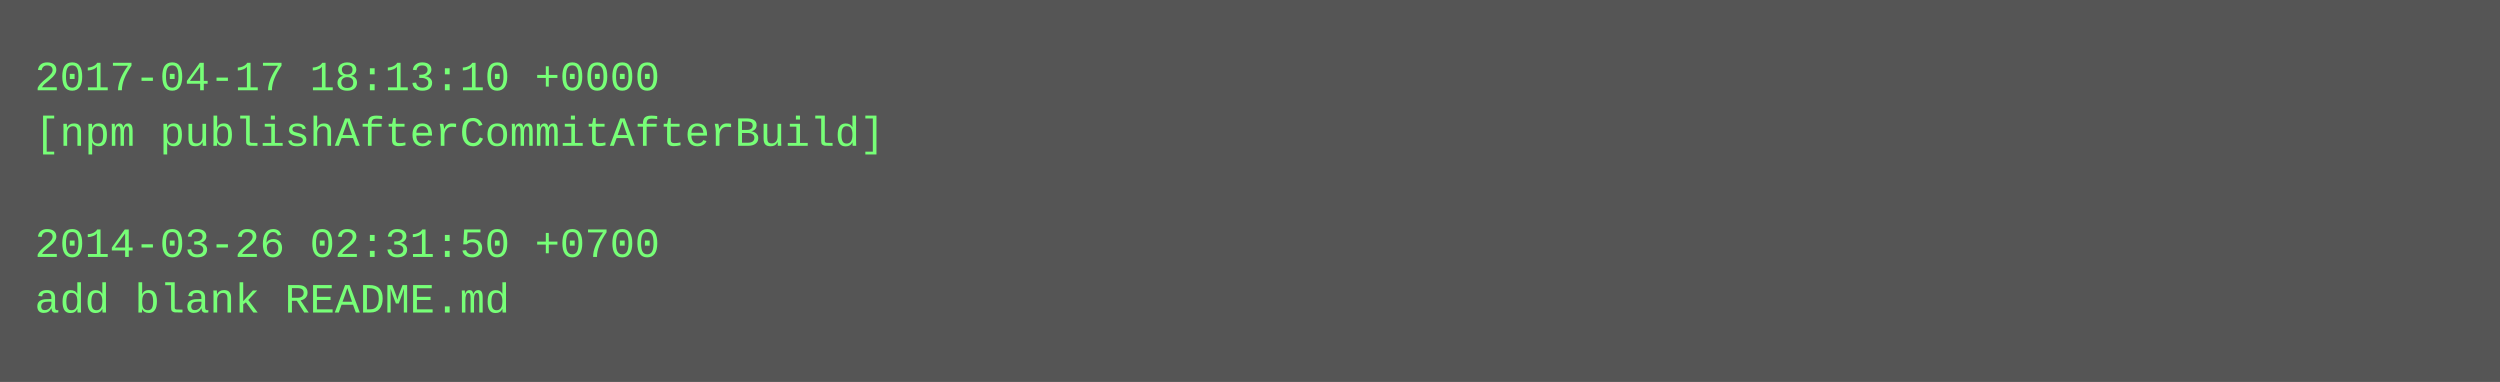
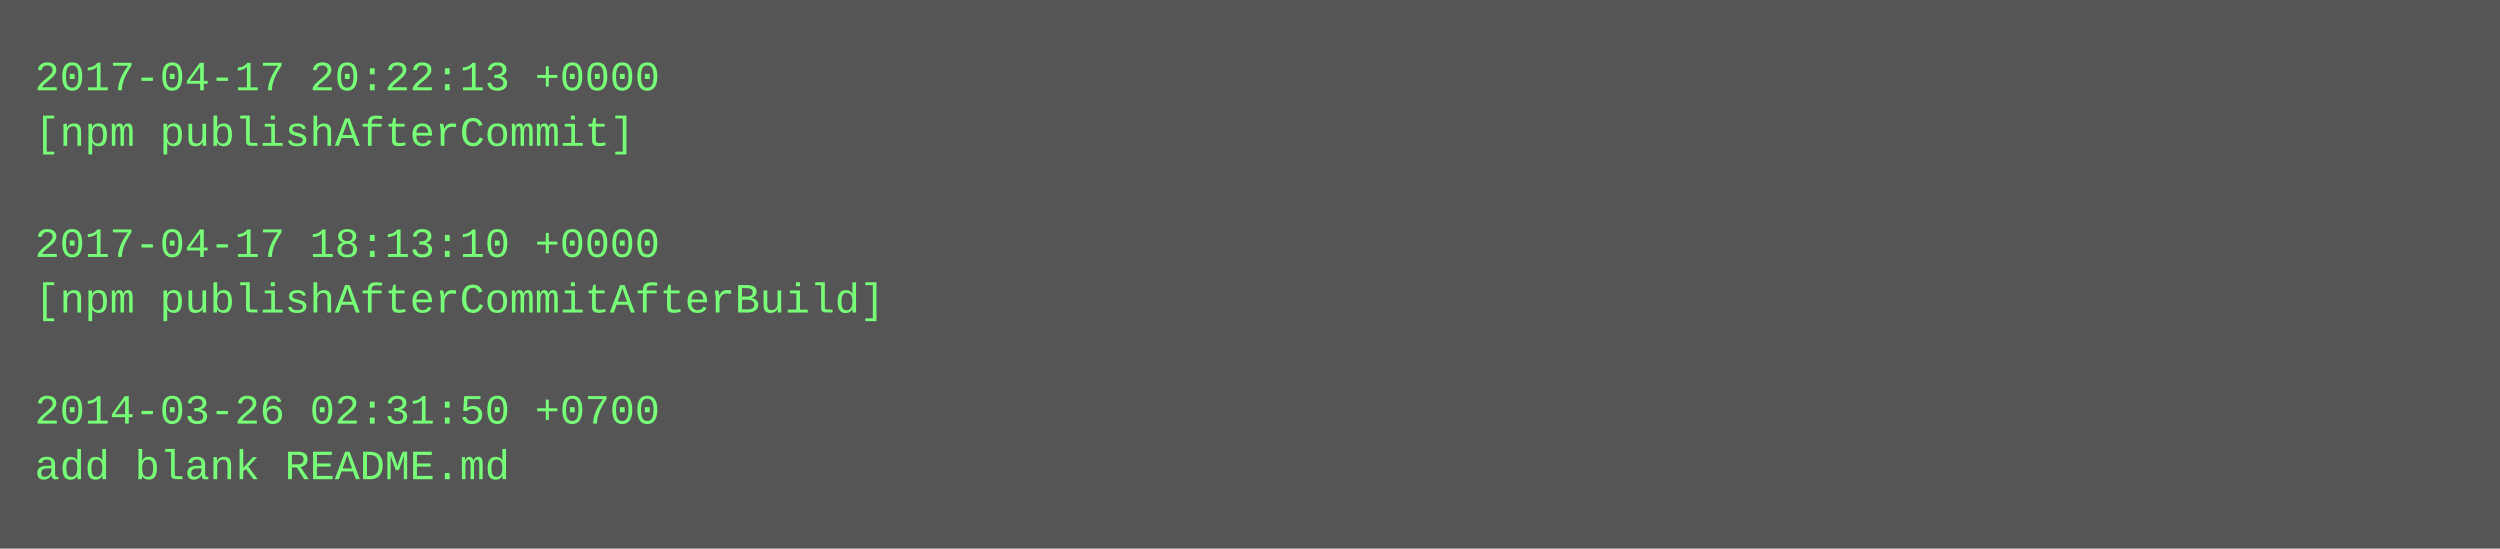
- <svg xmlns="http://www.w3.org/2000/svg" height="110" width="720">
-   <rect height="110" fill="#555" width="720" />
+ <svg xmlns="http://www.w3.org/2000/svg" height="158" width="720">
+   <rect height="158" fill="#555" width="720" />
  <text fill="#7f7" font-family="Courier New" font-size="12" xml:space="preserve">
-     <tspan x="10" y="26">2017-04-17 18:13:10 +0000</tspan>
-     <tspan x="10" y="42">[npm publishAfterCommitAfterBuild]</tspan>
+     <tspan x="10" y="26">2017-04-17 20:22:13 +0000</tspan>
+     <tspan x="10" y="42">[npm publishAfterCommit]</tspan>
    <tspan x="10" y="58" />
-     <tspan x="10" y="74">2014-03-26 02:31:50 +0700</tspan>
-     <tspan x="10" y="90">add blank README.md</tspan>
+     <tspan x="10" y="74">2017-04-17 18:13:10 +0000</tspan>
+     <tspan x="10" y="90">[npm publishAfterCommitAfterBuild]</tspan>
+     <tspan x="10" y="106" />
+     <tspan x="10" y="122">2014-03-26 02:31:50 +0700</tspan>
+     <tspan x="10" y="138">add blank README.md</tspan>
  </text>
</svg>
